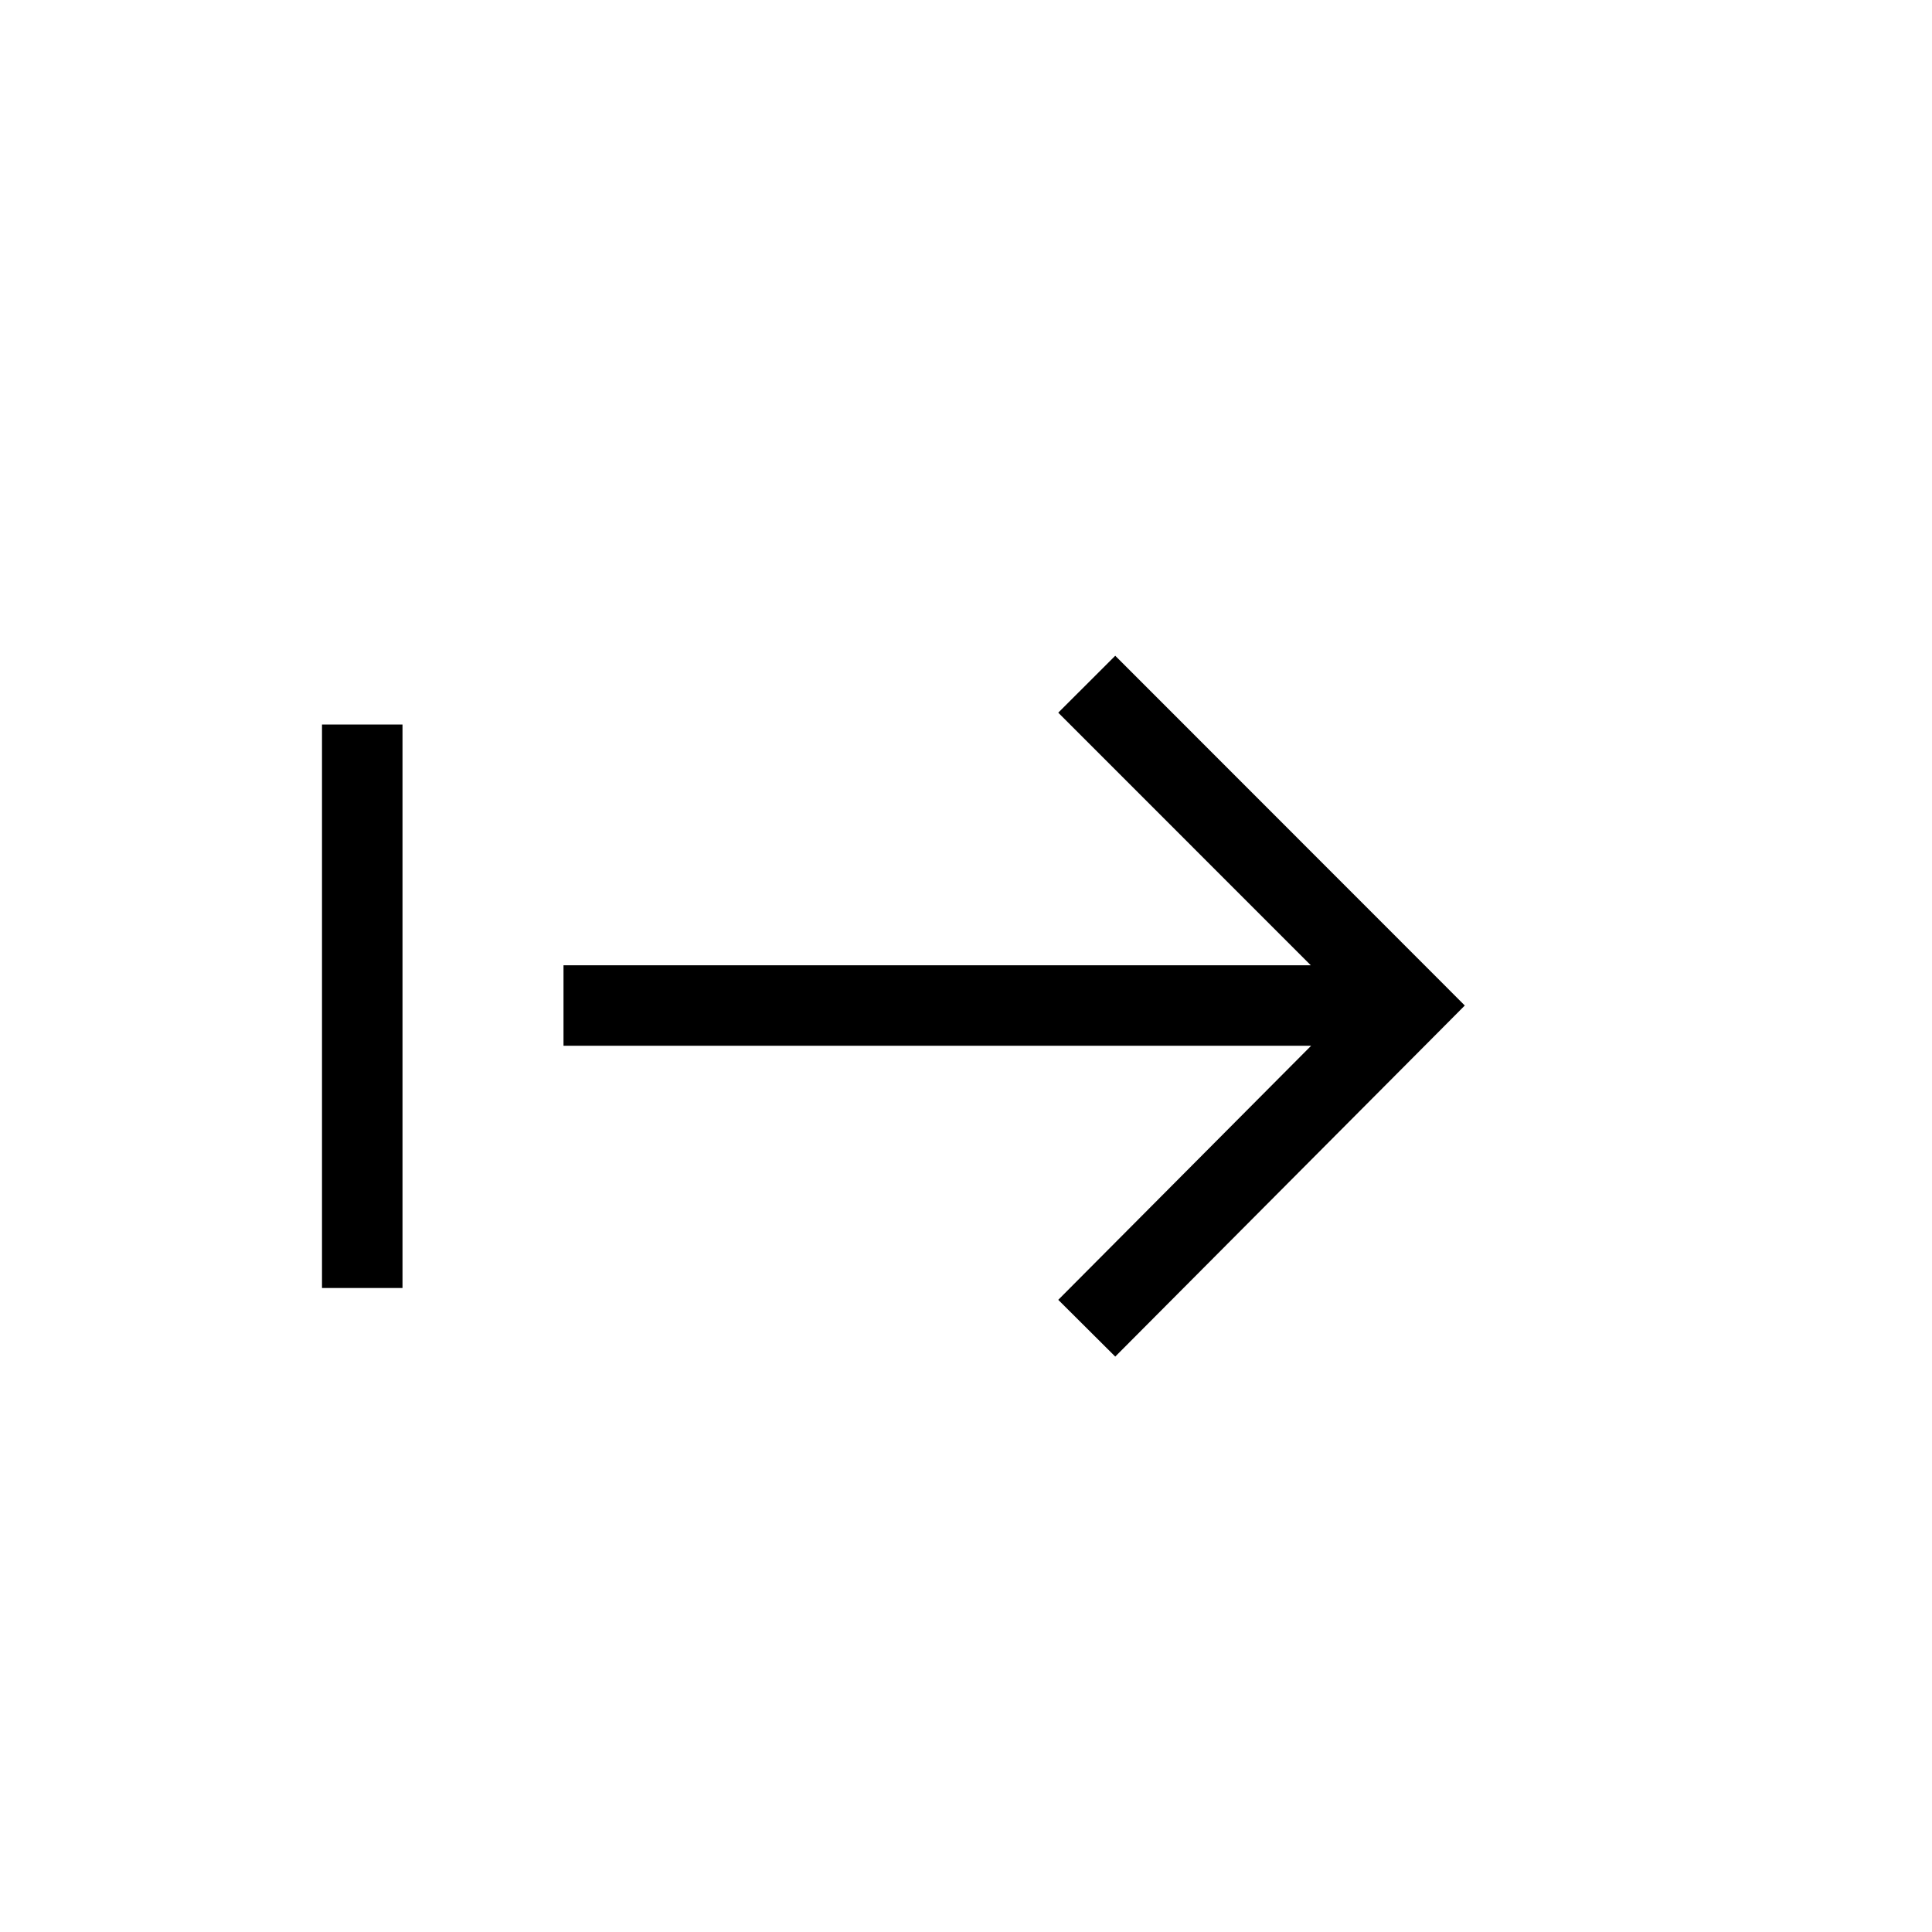
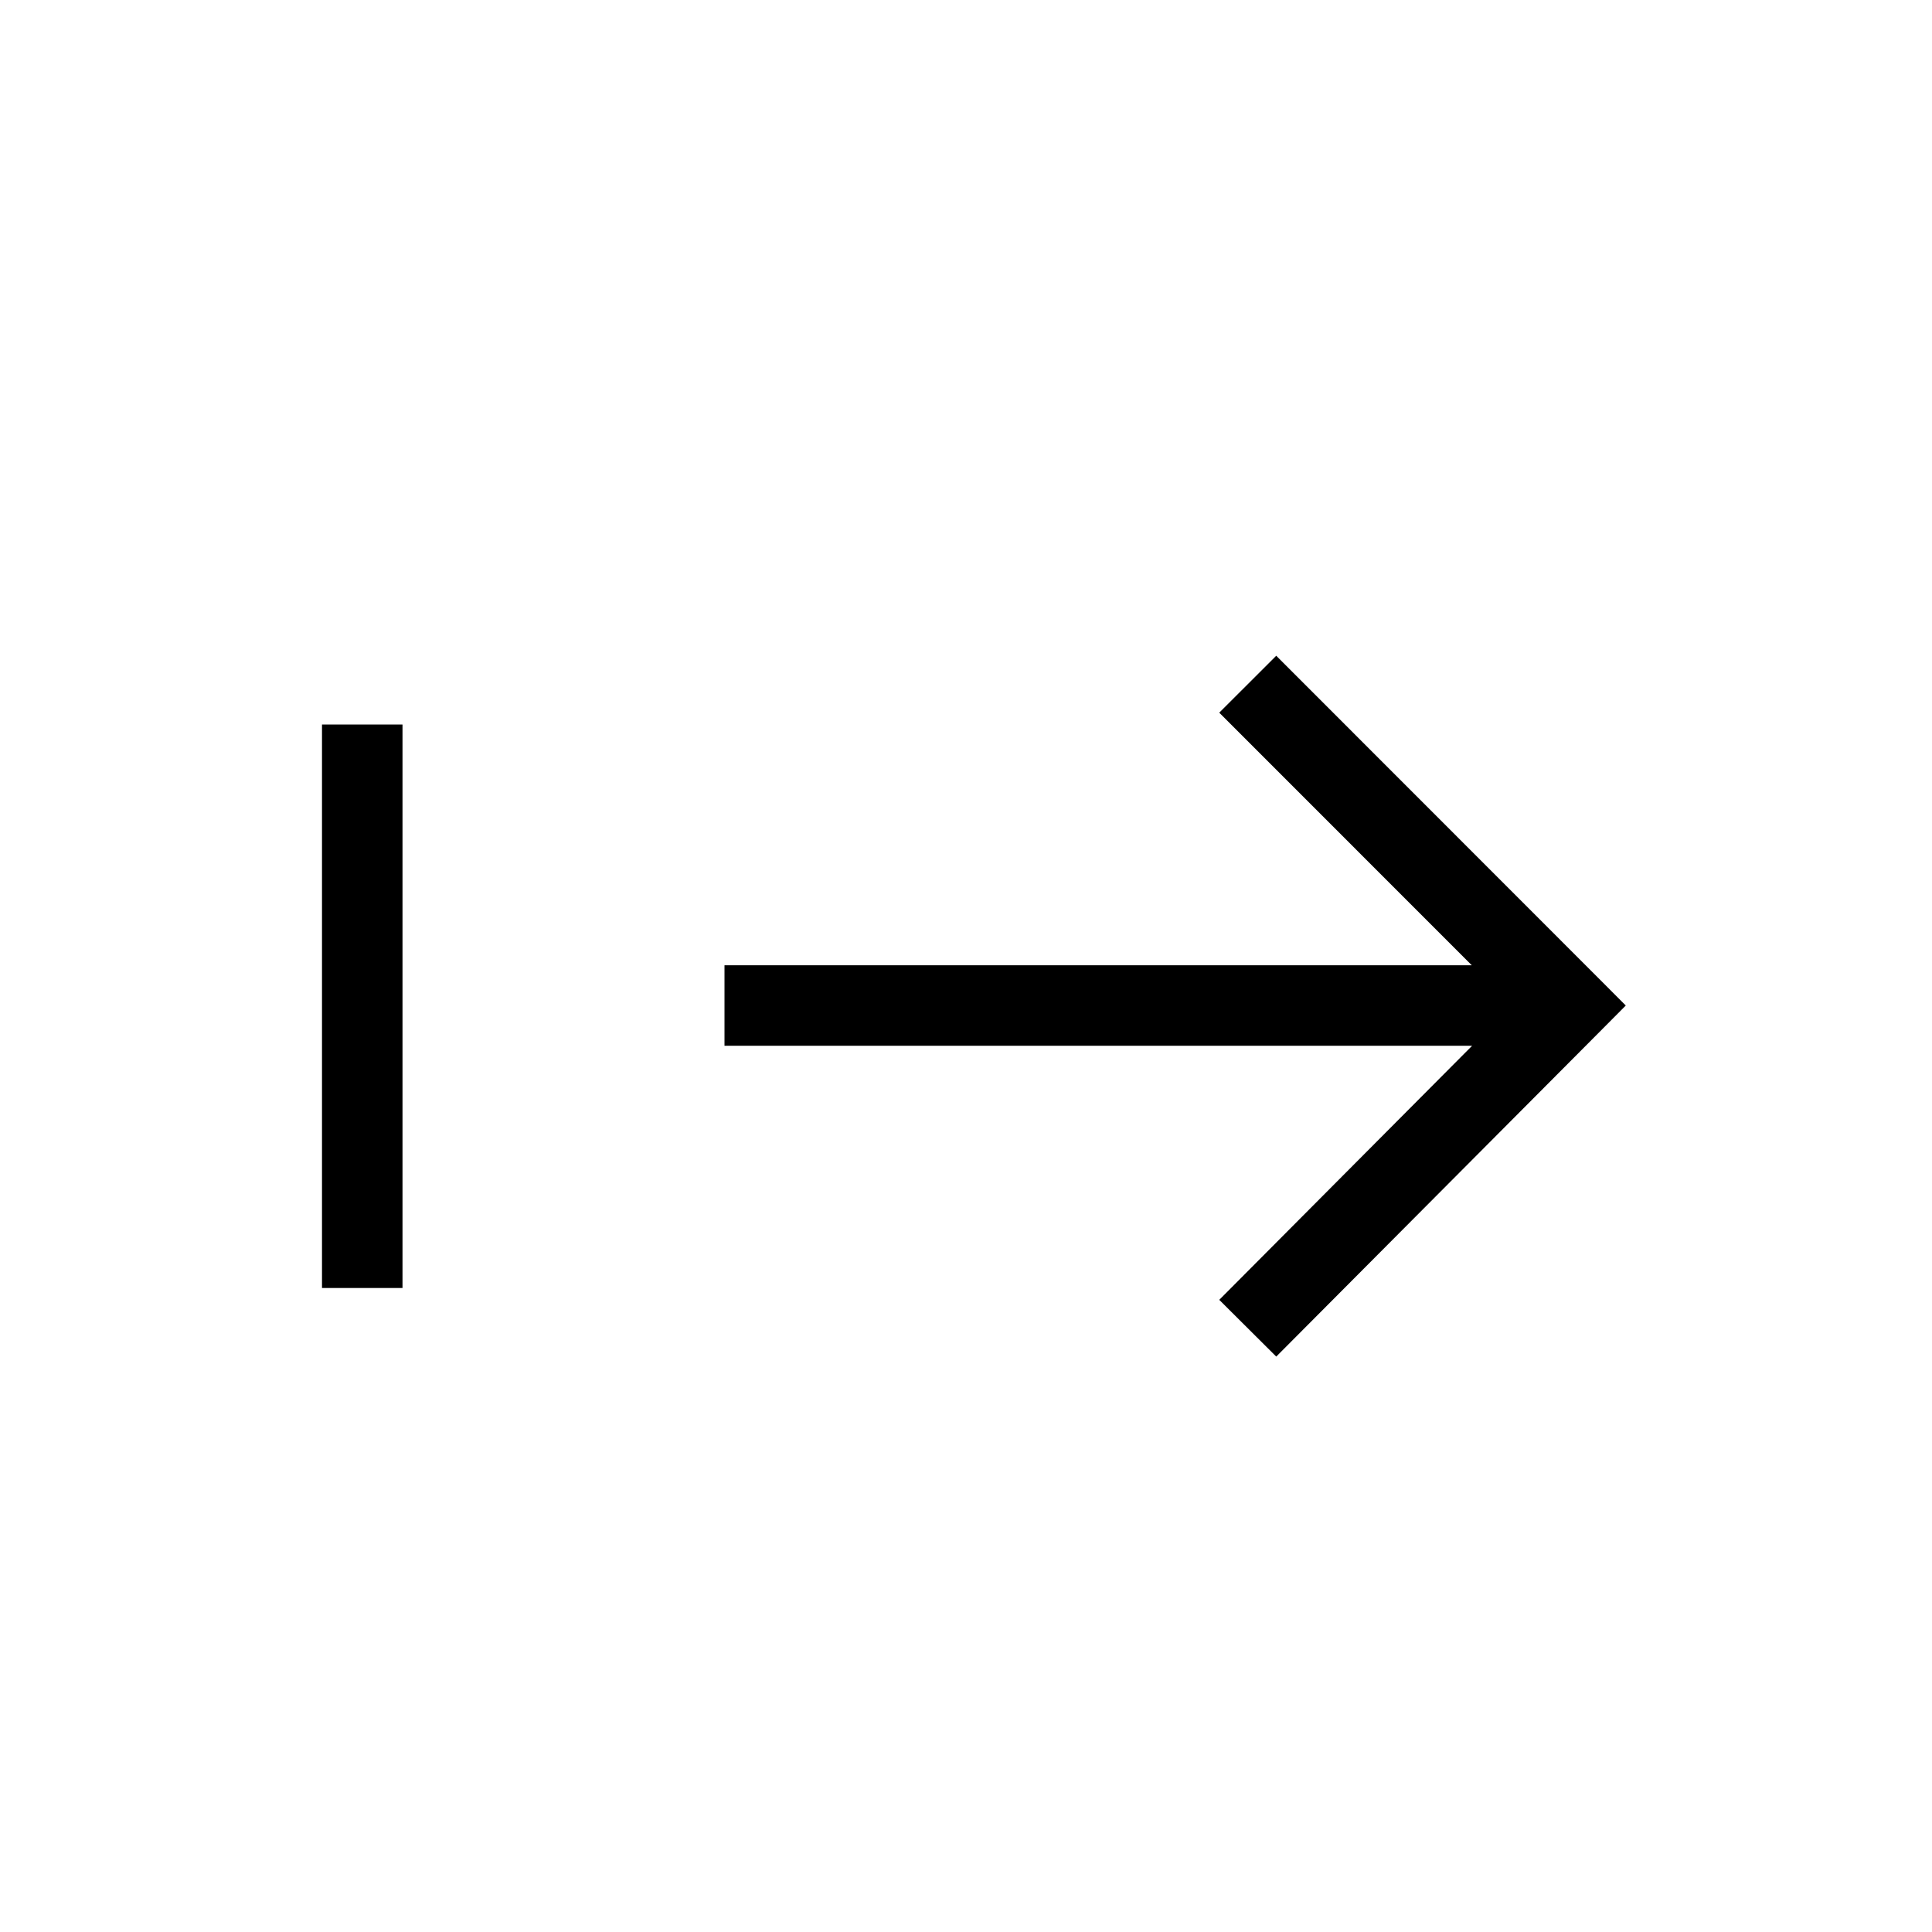
<svg xmlns="http://www.w3.org/2000/svg" width="24" height="24" fill="none" viewBox="0 0 24 24">
-   <path fill="#000" fill-rule="evenodd" d="m13.854 8.146 3.99 3.992.352.353-.352.354-3.99 4.007-.708-.705 3.141-3.156H7v-1h9.283l-3.137-3.138zM4 9v7h1V9z" clip-rule="evenodd" />
+   <path fill="#000" fill-rule="evenodd" d="m15.854 8.146 3.99 3.992.352.353-.352.354-3.99 4.007-.708-.705 3.141-3.156H9v-1h9.283l-3.137-3.138zM4 9v7h1V9z" clip-rule="evenodd" />
</svg>
